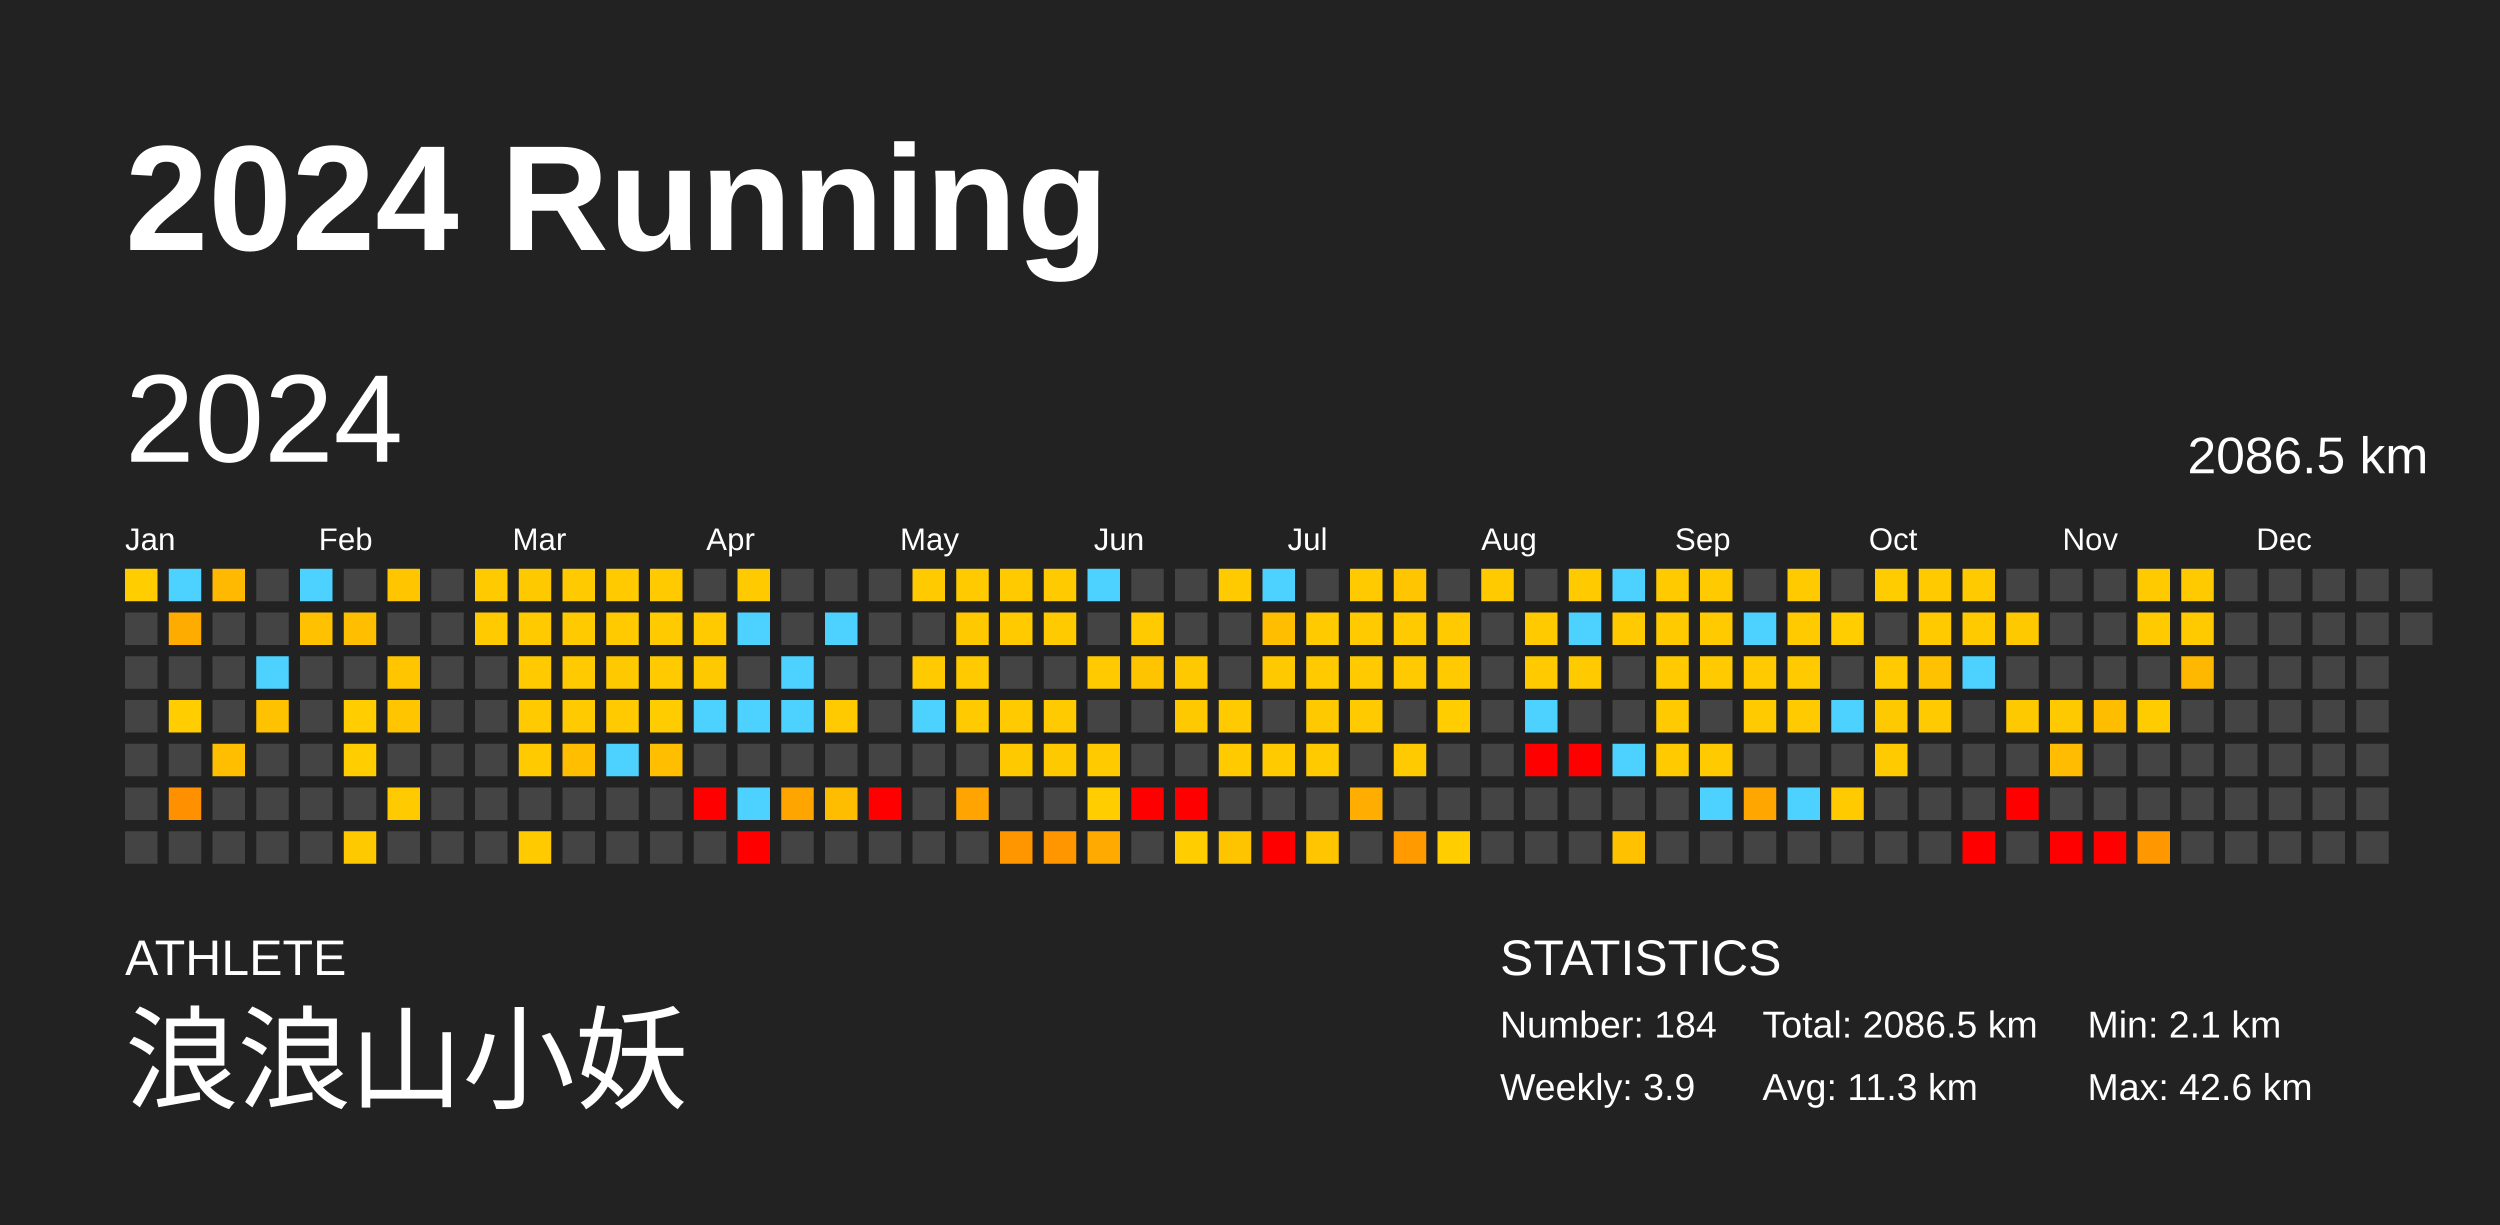
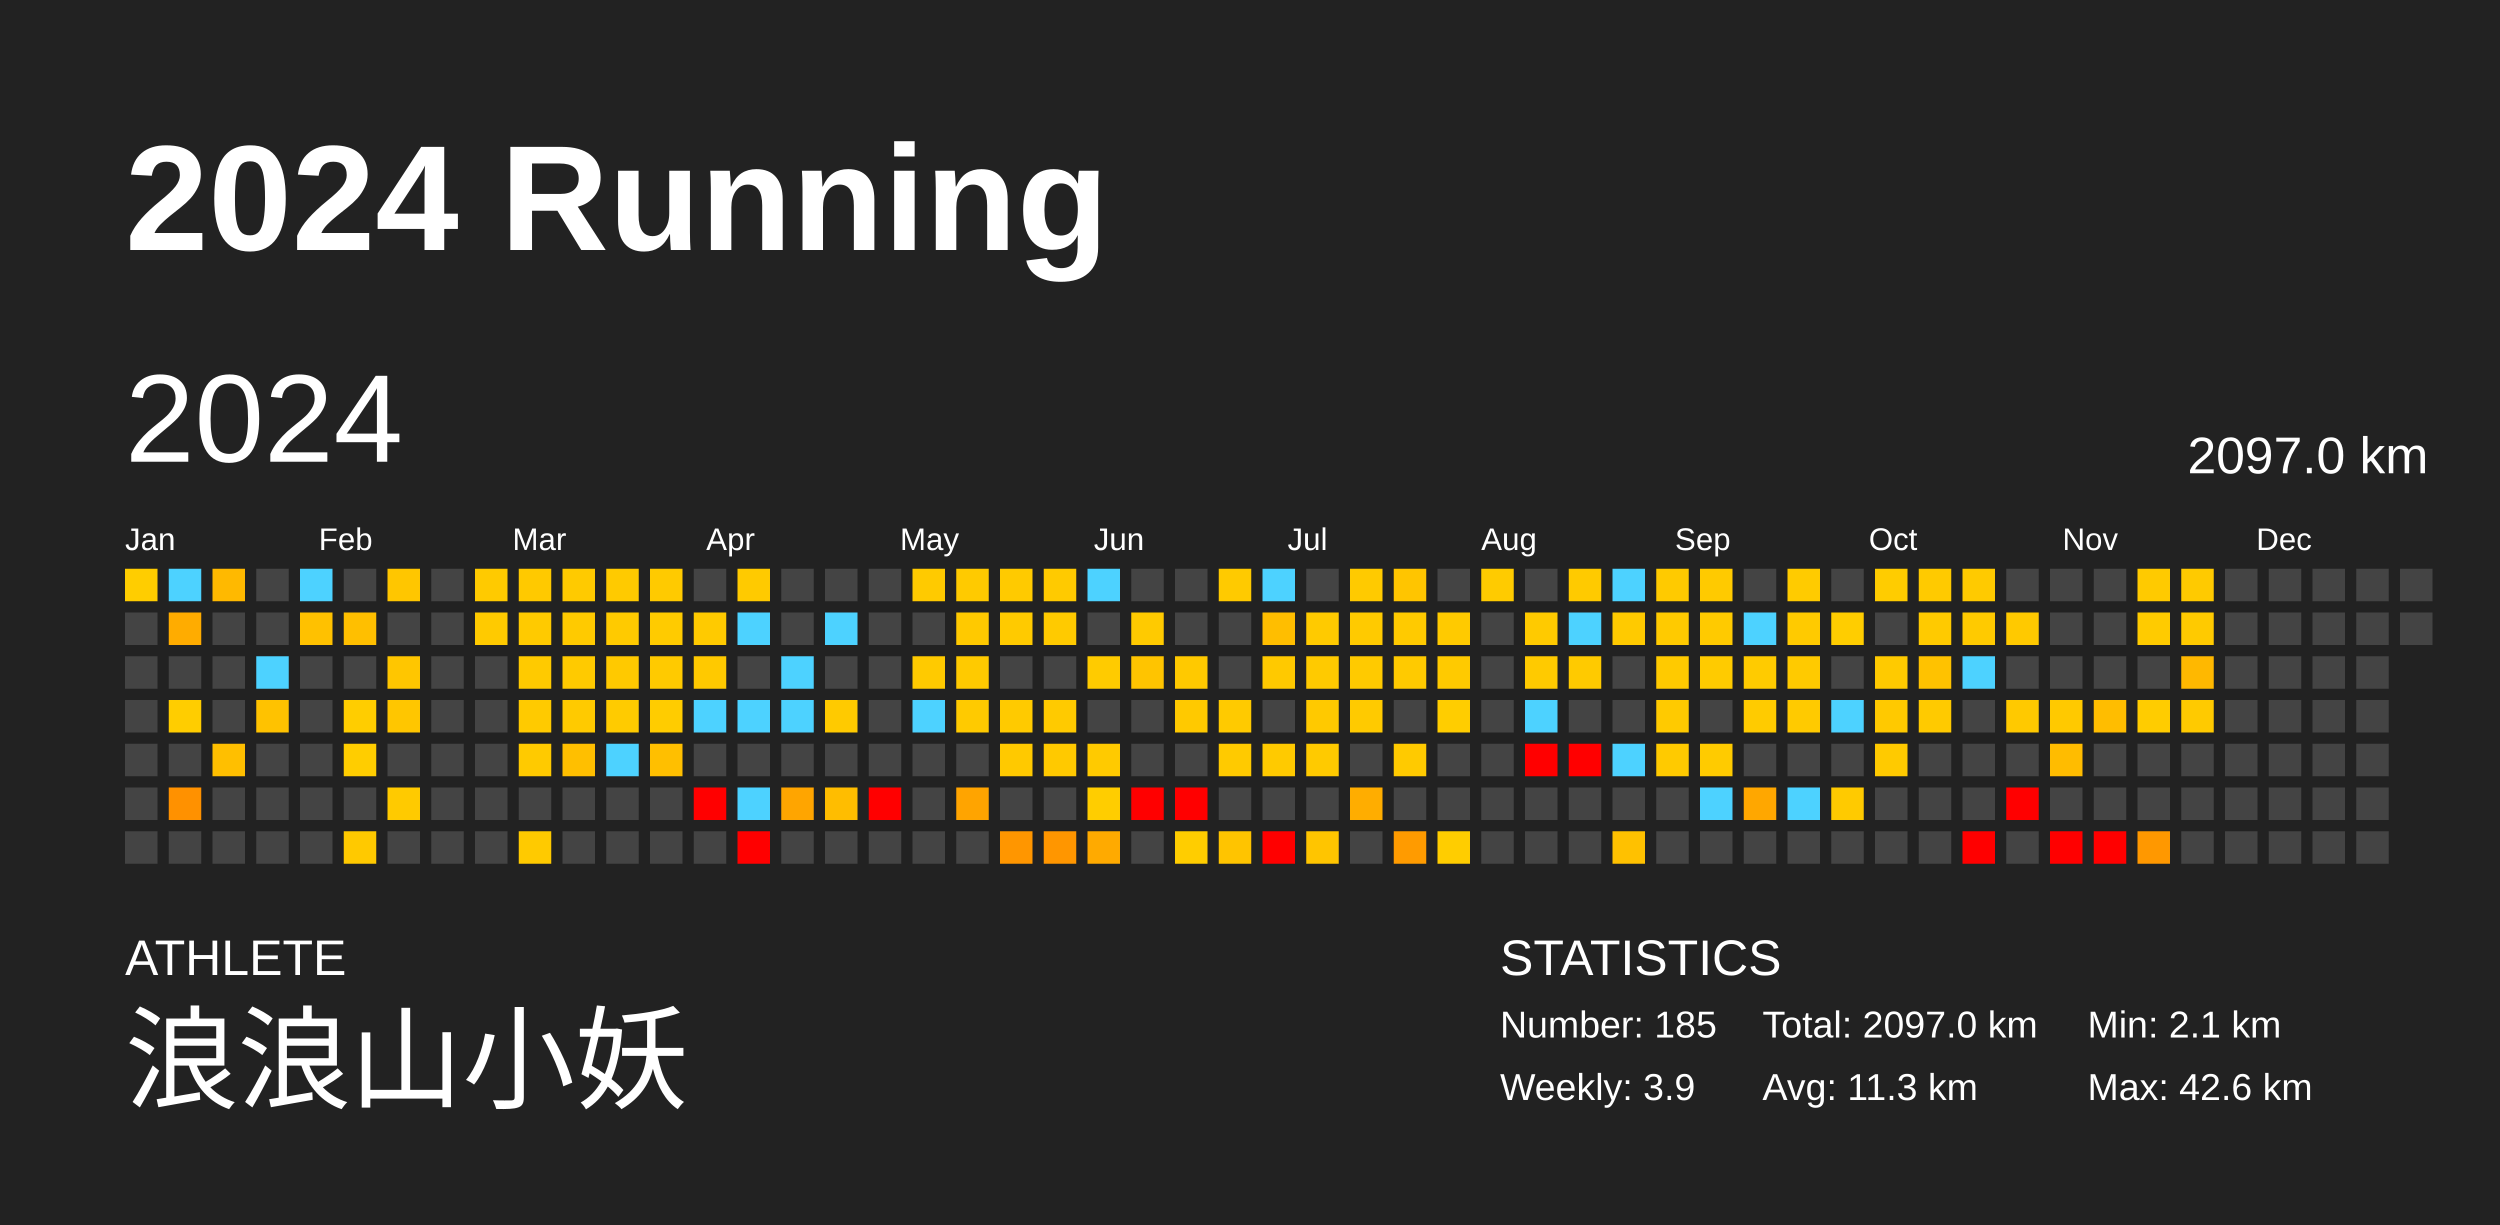
<svg xmlns="http://www.w3.org/2000/svg" baseProfile="full" height="98mm" version="1.1" viewBox="0,0,200,98" width="200mm">
  <defs />
  <rect fill="#222222" height="98" width="200" x="0" y="0" />
  <text fill="#FFFFFF" style="font-size:12px; font-family:Arial; font-weight:bold;" x="10" y="20">2024 Running</text>
  <text fill="#FFFFFF" style="font-size:4px; font-family:Arial" x="10" y="78">ATHLETE</text>
  <text fill="#FFFFFF" style="font-size:9px; font-family:Arial" x="10" y="88">浪浪山小妖</text>
  <text fill="#FFFFFF" style="font-size:4px; font-family:Arial" x="120" y="78">STATISTICS</text>
-   <text fill="#FFFFFF" style="font-size:3px; font-family:Arial" x="120" y="83">Number: 184</text>
+   <text fill="#FFFFFF" style="font-size:3px; font-family:Arial" x="120" y="83">Number: 185</text>
  <text fill="#FFFFFF" style="font-size:3px; font-family:Arial" x="120" y="88">Weekly: 3.9</text>
-   <text fill="#FFFFFF" style="font-size:3px; font-family:Arial" x="141" y="83">Total: 2086.5 km</text>
+   <text fill="#FFFFFF" style="font-size:3px; font-family:Arial" x="141" y="83">Total: 2097.0 km</text>
  <text fill="#FFFFFF" style="font-size:3px; font-family:Arial" x="141" y="88">Avg: 11.3 km</text>
  <text fill="#FFFFFF" style="font-size:3px; font-family:Arial" x="167" y="83">Min: 2.1 km</text>
  <text fill="#FFFFFF" style="font-size:3px; font-family:Arial" x="167" y="88">Max: 42.6 km</text>
  <text dominant-baseline="hanging" fill="#FFFFFF" style="font-size:10.0px; font-family:Arial;" x="10" y="30">2024</text>
-   <text dominant-baseline="hanging" fill="#FFFFFF" style="font-size:4.125px; font-family:Arial;" x="175" y="35">2086.5 km</text>
+   <text dominant-baseline="hanging" fill="#FFFFFF" style="font-size:4.125px; font-family:Arial;" x="175" y="35">2097.0 km</text>
  <text fill="#FFFFFF" style="font-size:2.5px; font-family:Arial" x="10.0" y="44">Jan</text>
  <text fill="#FFFFFF" style="font-size:2.5px; font-family:Arial" x="25.5" y="44">Feb</text>
  <text fill="#FFFFFF" style="font-size:2.5px; font-family:Arial" x="41.0" y="44">Mar</text>
  <text fill="#FFFFFF" style="font-size:2.5px; font-family:Arial" x="56.5" y="44">Apr</text>
  <text fill="#FFFFFF" style="font-size:2.5px; font-family:Arial" x="72.0" y="44">May</text>
  <text fill="#FFFFFF" style="font-size:2.5px; font-family:Arial" x="87.5" y="44">Jun</text>
  <text fill="#FFFFFF" style="font-size:2.5px; font-family:Arial" x="103.0" y="44">Jul</text>
  <text fill="#FFFFFF" style="font-size:2.5px; font-family:Arial" x="118.5" y="44">Aug</text>
  <text fill="#FFFFFF" style="font-size:2.5px; font-family:Arial" x="134.0" y="44">Sep</text>
  <text fill="#FFFFFF" style="font-size:2.5px; font-family:Arial" x="149.5" y="44">Oct</text>
  <text fill="#FFFFFF" style="font-size:2.5px; font-family:Arial" x="165.0" y="44">Nov</text>
  <text fill="#FFFFFF" style="font-size:2.5px; font-family:Arial" x="180.5" y="44">Dec</text>
  <rect fill="#ffcd00" height="2.6" width="2.6" x="10.0" y="45.5" />
  <rect fill="#444444" height="2.6" width="2.6" x="10.0" y="49.0" />
  <rect fill="#444444" height="2.6" width="2.6" x="10.0" y="52.5" />
  <rect fill="#444444" height="2.6" width="2.6" x="10.0" y="56.0" />
  <rect fill="#444444" height="2.6" width="2.6" x="10.0" y="59.5" />
  <rect fill="#444444" height="2.6" width="2.6" x="10.0" y="63.0" />
  <rect fill="#444444" height="2.6" width="2.6" x="10.0" y="66.5" />
  <rect fill="#4dd2ff" height="2.6" width="2.6" x="13.5" y="45.5" />
  <rect fill="#ffac00" height="2.6" width="2.6" x="13.5" y="49.0" />
  <rect fill="#444444" height="2.6" width="2.6" x="13.5" y="52.5" />
  <rect fill="#ffcd00" height="2.6" width="2.6" x="13.5" y="56.0" />
  <rect fill="#444444" height="2.6" width="2.6" x="13.5" y="59.5" />
  <rect fill="#ff9100" height="2.6" width="2.6" x="13.5" y="63.0" />
  <rect fill="#444444" height="2.6" width="2.6" x="13.5" y="66.5" />
  <rect fill="#ffb900" height="2.6" width="2.6" x="17.0" y="45.5" />
  <rect fill="#444444" height="2.6" width="2.6" x="17.0" y="49.0" />
  <rect fill="#444444" height="2.6" width="2.6" x="17.0" y="52.5" />
  <rect fill="#444444" height="2.6" width="2.6" x="17.0" y="56.0" />
  <rect fill="#ffbf00" height="2.6" width="2.6" x="17.0" y="59.5" />
  <rect fill="#444444" height="2.6" width="2.6" x="17.0" y="63.0" />
  <rect fill="#444444" height="2.6" width="2.6" x="17.0" y="66.5" />
  <rect fill="#444444" height="2.6" width="2.6" x="20.5" y="45.5" />
  <rect fill="#444444" height="2.6" width="2.6" x="20.5" y="49.0" />
  <rect fill="#4dd2ff" height="2.6" width="2.6" x="20.5" y="52.5" />
  <rect fill="#ffc200" height="2.6" width="2.6" x="20.5" y="56.0" />
  <rect fill="#444444" height="2.6" width="2.6" x="20.5" y="59.5" />
  <rect fill="#444444" height="2.6" width="2.6" x="20.5" y="63.0" />
  <rect fill="#444444" height="2.6" width="2.6" x="20.5" y="66.5" />
  <rect fill="#4dd2ff" height="2.6" width="2.6" x="24.0" y="45.5" />
  <rect fill="#ffc100" height="2.6" width="2.6" x="24.0" y="49.0" />
  <rect fill="#444444" height="2.6" width="2.6" x="24.0" y="52.5" />
  <rect fill="#444444" height="2.6" width="2.6" x="24.0" y="56.0" />
  <rect fill="#444444" height="2.6" width="2.6" x="24.0" y="59.5" />
  <rect fill="#444444" height="2.6" width="2.6" x="24.0" y="63.0" />
  <rect fill="#444444" height="2.6" width="2.6" x="24.0" y="66.5" />
  <rect fill="#444444" height="2.6" width="2.6" x="27.5" y="45.5" />
  <rect fill="#ffbf00" height="2.6" width="2.6" x="27.5" y="49.0" />
  <rect fill="#444444" height="2.6" width="2.6" x="27.5" y="52.5" />
  <rect fill="#ffcd00" height="2.6" width="2.6" x="27.5" y="56.0" />
  <rect fill="#ffcd00" height="2.6" width="2.6" x="27.5" y="59.5" />
  <rect fill="#444444" height="2.6" width="2.6" x="27.5" y="63.0" />
  <rect fill="#ffc900" height="2.6" width="2.6" x="27.5" y="66.5" />
  <rect fill="#ffc600" height="2.6" width="2.6" x="31.0" y="45.5" />
  <rect fill="#444444" height="2.6" width="2.6" x="31.0" y="49.0" />
  <rect fill="#ffc600" height="2.6" width="2.6" x="31.0" y="52.5" />
  <rect fill="#ffc600" height="2.6" width="2.6" x="31.0" y="56.0" />
  <rect fill="#444444" height="2.6" width="2.6" x="31.0" y="59.5" />
  <rect fill="#ffca00" height="2.6" width="2.6" x="31.0" y="63.0" />
  <rect fill="#444444" height="2.6" width="2.6" x="31.0" y="66.5" />
  <rect fill="#444444" height="2.6" width="2.6" x="34.5" y="45.5" />
  <rect fill="#444444" height="2.6" width="2.6" x="34.5" y="49.0" />
  <rect fill="#444444" height="2.6" width="2.6" x="34.5" y="52.5" />
  <rect fill="#444444" height="2.6" width="2.6" x="34.5" y="56.0" />
  <rect fill="#444444" height="2.6" width="2.6" x="34.5" y="59.5" />
  <rect fill="#444444" height="2.6" width="2.6" x="34.5" y="63.0" />
  <rect fill="#444444" height="2.6" width="2.6" x="34.5" y="66.5" />
  <rect fill="#ffca00" height="2.6" width="2.6" x="38.0" y="45.5" />
  <rect fill="#ffca00" height="2.6" width="2.6" x="38.0" y="49.0" />
  <rect fill="#444444" height="2.6" width="2.6" x="38.0" y="52.5" />
  <rect fill="#444444" height="2.6" width="2.6" x="38.0" y="56.0" />
  <rect fill="#444444" height="2.6" width="2.6" x="38.0" y="59.5" />
  <rect fill="#444444" height="2.6" width="2.6" x="38.0" y="63.0" />
  <rect fill="#444444" height="2.6" width="2.6" x="38.0" y="66.5" />
  <rect fill="#ffc900" height="2.6" width="2.6" x="41.5" y="45.5" />
  <rect fill="#ffca00" height="2.6" width="2.6" x="41.5" y="49.0" />
  <rect fill="#ffca00" height="2.6" width="2.6" x="41.5" y="52.5" />
  <rect fill="#ffca00" height="2.6" width="2.6" x="41.5" y="56.0" />
  <rect fill="#ffca00" height="2.6" width="2.6" x="41.5" y="59.5" />
  <rect fill="#444444" height="2.6" width="2.6" x="41.5" y="63.0" />
  <rect fill="#ffca00" height="2.6" width="2.6" x="41.5" y="66.5" />
  <rect fill="#ffca00" height="2.6" width="2.6" x="45.0" y="45.5" />
  <rect fill="#ffca00" height="2.6" width="2.6" x="45.0" y="49.0" />
  <rect fill="#ffca00" height="2.6" width="2.6" x="45.0" y="52.5" />
  <rect fill="#ffca00" height="2.6" width="2.6" x="45.0" y="56.0" />
  <rect fill="#ffbf00" height="2.6" width="2.6" x="45.0" y="59.5" />
  <rect fill="#444444" height="2.6" width="2.6" x="45.0" y="63.0" />
  <rect fill="#444444" height="2.6" width="2.6" x="45.0" y="66.5" />
  <rect fill="#ffca00" height="2.6" width="2.6" x="48.5" y="45.5" />
  <rect fill="#ffca00" height="2.6" width="2.6" x="48.5" y="49.0" />
  <rect fill="#ffc900" height="2.6" width="2.6" x="48.5" y="52.5" />
  <rect fill="#ffcb00" height="2.6" width="2.6" x="48.5" y="56.0" />
  <rect fill="#4dd2ff" height="2.6" width="2.6" x="48.5" y="59.5" />
  <rect fill="#444444" height="2.6" width="2.6" x="48.5" y="63.0" />
  <rect fill="#444444" height="2.6" width="2.6" x="48.5" y="66.5" />
  <rect fill="#ffca00" height="2.6" width="2.6" x="52.0" y="45.5" />
  <rect fill="#ffcb00" height="2.6" width="2.6" x="52.0" y="49.0" />
  <rect fill="#ffca00" height="2.6" width="2.6" x="52.0" y="52.5" />
  <rect fill="#ffcc00" height="2.6" width="2.6" x="52.0" y="56.0" />
  <rect fill="#ffbf00" height="2.6" width="2.6" x="52.0" y="59.5" />
  <rect fill="#444444" height="2.6" width="2.6" x="52.0" y="63.0" />
  <rect fill="#444444" height="2.6" width="2.6" x="52.0" y="66.5" />
  <rect fill="#444444" height="2.6" width="2.6" x="55.5" y="45.5" />
  <rect fill="#ffca00" height="2.6" width="2.6" x="55.5" y="49.0" />
  <rect fill="#ffc900" height="2.6" width="2.6" x="55.5" y="52.5" />
  <rect fill="#4dd2ff" height="2.6" width="2.6" x="55.5" y="56.0" />
  <rect fill="#444444" height="2.6" width="2.6" x="55.5" y="59.5" />
  <rect fill="red" height="2.6" width="2.6" x="55.5" y="63.0" />
  <rect fill="#444444" height="2.6" width="2.6" x="55.5" y="66.5" />
  <rect fill="#ffca00" height="2.6" width="2.6" x="59.0" y="45.5" />
  <rect fill="#4dd2ff" height="2.6" width="2.6" x="59.0" y="49.0" />
  <rect fill="#444444" height="2.6" width="2.6" x="59.0" y="52.5" />
  <rect fill="#4dd2ff" height="2.6" width="2.6" x="59.0" y="56.0" />
  <rect fill="#444444" height="2.6" width="2.6" x="59.0" y="59.5" />
  <rect fill="#4dd2ff" height="2.6" width="2.6" x="59.0" y="63.0" />
  <rect fill="red" height="2.6" width="2.6" x="59.0" y="66.5" />
  <rect fill="#444444" height="2.6" width="2.6" x="62.5" y="45.5" />
  <rect fill="#444444" height="2.6" width="2.6" x="62.5" y="49.0" />
  <rect fill="#4dd2ff" height="2.6" width="2.6" x="62.5" y="52.5" />
  <rect fill="#4dd2ff" height="2.6" width="2.6" x="62.5" y="56.0" />
  <rect fill="#444444" height="2.6" width="2.6" x="62.5" y="59.5" />
  <rect fill="#ffa500" height="2.6" width="2.6" x="62.5" y="63.0" />
  <rect fill="#444444" height="2.6" width="2.6" x="62.5" y="66.5" />
  <rect fill="#444444" height="2.6" width="2.6" x="66.0" y="45.5" />
  <rect fill="#4dd2ff" height="2.6" width="2.6" x="66.0" y="49.0" />
  <rect fill="#444444" height="2.6" width="2.6" x="66.0" y="52.5" />
  <rect fill="#ffca00" height="2.6" width="2.6" x="66.0" y="56.0" />
  <rect fill="#444444" height="2.6" width="2.6" x="66.0" y="59.5" />
  <rect fill="#ffbd00" height="2.6" width="2.6" x="66.0" y="63.0" />
  <rect fill="#444444" height="2.6" width="2.6" x="66.0" y="66.5" />
  <rect fill="#444444" height="2.6" width="2.6" x="69.5" y="45.5" />
  <rect fill="#444444" height="2.6" width="2.6" x="69.5" y="49.0" />
  <rect fill="#444444" height="2.6" width="2.6" x="69.5" y="52.5" />
  <rect fill="#444444" height="2.6" width="2.6" x="69.5" y="56.0" />
  <rect fill="#444444" height="2.6" width="2.6" x="69.5" y="59.5" />
  <rect fill="red" height="2.6" width="2.6" x="69.5" y="63.0" />
  <rect fill="#444444" height="2.6" width="2.6" x="69.5" y="66.5" />
  <rect fill="#ffca00" height="2.6" width="2.6" x="73.0" y="45.5" />
  <rect fill="#444444" height="2.6" width="2.6" x="73.0" y="49.0" />
  <rect fill="#ffca00" height="2.6" width="2.6" x="73.0" y="52.5" />
  <rect fill="#4dd2ff" height="2.6" width="2.6" x="73.0" y="56.0" />
  <rect fill="#444444" height="2.6" width="2.6" x="73.0" y="59.5" />
  <rect fill="#444444" height="2.6" width="2.6" x="73.0" y="63.0" />
  <rect fill="#444444" height="2.6" width="2.6" x="73.0" y="66.5" />
  <rect fill="#ffca00" height="2.6" width="2.6" x="76.5" y="45.5" />
  <rect fill="#ffc900" height="2.6" width="2.6" x="76.5" y="49.0" />
  <rect fill="#ffca00" height="2.6" width="2.6" x="76.5" y="52.5" />
  <rect fill="#ffca00" height="2.6" width="2.6" x="76.5" y="56.0" />
  <rect fill="#444444" height="2.6" width="2.6" x="76.5" y="59.5" />
  <rect fill="#ffa400" height="2.6" width="2.6" x="76.5" y="63.0" />
  <rect fill="#444444" height="2.6" width="2.6" x="76.5" y="66.5" />
  <rect fill="#ffca00" height="2.6" width="2.6" x="80.0" y="45.5" />
  <rect fill="#ffca00" height="2.6" width="2.6" x="80.0" y="49.0" />
  <rect fill="#444444" height="2.6" width="2.6" x="80.0" y="52.5" />
  <rect fill="#ffca00" height="2.6" width="2.6" x="80.0" y="56.0" />
  <rect fill="#ffc900" height="2.6" width="2.6" x="80.0" y="59.5" />
  <rect fill="#444444" height="2.6" width="2.6" x="80.0" y="63.0" />
  <rect fill="#ff9600" height="2.6" width="2.6" x="80.0" y="66.5" />
  <rect fill="#ffca00" height="2.6" width="2.6" x="83.5" y="45.5" />
  <rect fill="#ffca00" height="2.6" width="2.6" x="83.5" y="49.0" />
  <rect fill="#444444" height="2.6" width="2.6" x="83.5" y="52.5" />
  <rect fill="#ffca00" height="2.6" width="2.6" x="83.5" y="56.0" />
  <rect fill="#ffc900" height="2.6" width="2.6" x="83.5" y="59.5" />
  <rect fill="#444444" height="2.6" width="2.6" x="83.5" y="63.0" />
  <rect fill="#ff9600" height="2.6" width="2.6" x="83.5" y="66.5" />
  <rect fill="#4dd2ff" height="2.6" width="2.6" x="87.0" y="45.5" />
  <rect fill="#444444" height="2.6" width="2.6" x="87.0" y="49.0" />
  <rect fill="#ffcb00" height="2.6" width="2.6" x="87.0" y="52.5" />
  <rect fill="#444444" height="2.6" width="2.6" x="87.0" y="56.0" />
  <rect fill="#ffca00" height="2.6" width="2.6" x="87.0" y="59.5" />
  <rect fill="#ffcd00" height="2.6" width="2.6" x="87.0" y="63.0" />
  <rect fill="#ffaa00" height="2.6" width="2.6" x="87.0" y="66.5" />
  <rect fill="#444444" height="2.6" width="2.6" x="90.5" y="45.5" />
  <rect fill="#ffca00" height="2.6" width="2.6" x="90.5" y="49.0" />
  <rect fill="#ffc400" height="2.6" width="2.6" x="90.5" y="52.5" />
  <rect fill="#444444" height="2.6" width="2.6" x="90.5" y="56.0" />
  <rect fill="#444444" height="2.6" width="2.6" x="90.5" y="59.5" />
  <rect fill="red" height="2.6" width="2.6" x="90.5" y="63.0" />
  <rect fill="#444444" height="2.6" width="2.6" x="90.5" y="66.5" />
  <rect fill="#444444" height="2.6" width="2.6" x="94.0" y="45.5" />
  <rect fill="#444444" height="2.6" width="2.6" x="94.0" y="49.0" />
  <rect fill="#ffc900" height="2.6" width="2.6" x="94.0" y="52.5" />
  <rect fill="#ffc900" height="2.6" width="2.6" x="94.0" y="56.0" />
  <rect fill="#444444" height="2.6" width="2.6" x="94.0" y="59.5" />
  <rect fill="red" height="2.6" width="2.6" x="94.0" y="63.0" />
  <rect fill="#ffcd00" height="2.6" width="2.6" x="94.0" y="66.5" />
  <rect fill="#ffca00" height="2.6" width="2.6" x="97.5" y="45.5" />
  <rect fill="#444444" height="2.6" width="2.6" x="97.5" y="49.0" />
  <rect fill="#444444" height="2.6" width="2.6" x="97.5" y="52.5" />
  <rect fill="#ffca00" height="2.6" width="2.6" x="97.5" y="56.0" />
  <rect fill="#ffca00" height="2.6" width="2.6" x="97.5" y="59.5" />
  <rect fill="#444444" height="2.6" width="2.6" x="97.5" y="63.0" />
  <rect fill="#ffc400" height="2.6" width="2.6" x="97.5" y="66.5" />
  <rect fill="#4dd2ff" height="2.6" width="2.6" x="101.0" y="45.5" />
  <rect fill="#ffbe00" height="2.6" width="2.6" x="101.0" y="49.0" />
  <rect fill="#ffc900" height="2.6" width="2.6" x="101.0" y="52.5" />
  <rect fill="#444444" height="2.6" width="2.6" x="101.0" y="56.0" />
  <rect fill="#ffca00" height="2.6" width="2.6" x="101.0" y="59.5" />
  <rect fill="#444444" height="2.6" width="2.6" x="101.0" y="63.0" />
  <rect fill="red" height="2.6" width="2.6" x="101.0" y="66.5" />
  <rect fill="#444444" height="2.6" width="2.6" x="104.5" y="45.5" />
  <rect fill="#ffca00" height="2.6" width="2.6" x="104.5" y="49.0" />
  <rect fill="#ffca00" height="2.6" width="2.6" x="104.5" y="52.5" />
  <rect fill="#ffc900" height="2.6" width="2.6" x="104.5" y="56.0" />
  <rect fill="#ffca00" height="2.6" width="2.6" x="104.5" y="59.5" />
  <rect fill="#444444" height="2.6" width="2.6" x="104.5" y="63.0" />
  <rect fill="#ffc500" height="2.6" width="2.6" x="104.5" y="66.5" />
  <rect fill="#ffca00" height="2.6" width="2.6" x="108.0" y="45.5" />
  <rect fill="#ffca00" height="2.6" width="2.6" x="108.0" y="49.0" />
  <rect fill="#ffca00" height="2.6" width="2.6" x="108.0" y="52.5" />
  <rect fill="#ffca00" height="2.6" width="2.6" x="108.0" y="56.0" />
  <rect fill="#444444" height="2.6" width="2.6" x="108.0" y="59.5" />
  <rect fill="#ffad00" height="2.6" width="2.6" x="108.0" y="63.0" />
  <rect fill="#444444" height="2.6" width="2.6" x="108.0" y="66.5" />
  <rect fill="#ffc500" height="2.6" width="2.6" x="111.5" y="45.5" />
  <rect fill="#ffca00" height="2.6" width="2.6" x="111.5" y="49.0" />
  <rect fill="#ffca00" height="2.6" width="2.6" x="111.5" y="52.5" />
  <rect fill="#444444" height="2.6" width="2.6" x="111.5" y="56.0" />
  <rect fill="#ffca00" height="2.6" width="2.6" x="111.5" y="59.5" />
  <rect fill="#444444" height="2.6" width="2.6" x="111.5" y="63.0" />
  <rect fill="#ff9b00" height="2.6" width="2.6" x="111.5" y="66.5" />
  <rect fill="#444444" height="2.6" width="2.6" x="115.0" y="45.5" />
  <rect fill="#ffca00" height="2.6" width="2.6" x="115.0" y="49.0" />
  <rect fill="#ffca00" height="2.6" width="2.6" x="115.0" y="52.5" />
  <rect fill="#ffcd00" height="2.6" width="2.6" x="115.0" y="56.0" />
  <rect fill="#444444" height="2.6" width="2.6" x="115.0" y="59.5" />
  <rect fill="#444444" height="2.6" width="2.6" x="115.0" y="63.0" />
  <rect fill="#ffcd00" height="2.6" width="2.6" x="115.0" y="66.5" />
  <rect fill="#ffcb00" height="2.6" width="2.6" x="118.5" y="45.5" />
  <rect fill="#444444" height="2.6" width="2.6" x="118.5" y="49.0" />
  <rect fill="#444444" height="2.6" width="2.6" x="118.5" y="52.5" />
  <rect fill="#444444" height="2.6" width="2.6" x="118.5" y="56.0" />
  <rect fill="#444444" height="2.6" width="2.6" x="118.5" y="59.5" />
  <rect fill="#444444" height="2.6" width="2.6" x="118.5" y="63.0" />
  <rect fill="#444444" height="2.6" width="2.6" x="118.5" y="66.5" />
  <rect fill="#444444" height="2.6" width="2.6" x="122.0" y="45.5" />
  <rect fill="#ffca00" height="2.6" width="2.6" x="122.0" y="49.0" />
  <rect fill="#ffca00" height="2.6" width="2.6" x="122.0" y="52.5" />
  <rect fill="#4dd2ff" height="2.6" width="2.6" x="122.0" y="56.0" />
  <rect fill="red" height="2.6" width="2.6" x="122.0" y="59.5" />
  <rect fill="#444444" height="2.6" width="2.6" x="122.0" y="63.0" />
  <rect fill="#444444" height="2.6" width="2.6" x="122.0" y="66.5" />
  <rect fill="#ffca00" height="2.6" width="2.6" x="125.5" y="45.5" />
  <rect fill="#4dd2ff" height="2.6" width="2.6" x="125.5" y="49.0" />
  <rect fill="#ffca00" height="2.6" width="2.6" x="125.5" y="52.5" />
  <rect fill="#444444" height="2.6" width="2.6" x="125.5" y="56.0" />
  <rect fill="red" height="2.6" width="2.6" x="125.5" y="59.5" />
  <rect fill="#444444" height="2.6" width="2.6" x="125.5" y="63.0" />
  <rect fill="#444444" height="2.6" width="2.6" x="125.5" y="66.5" />
  <rect fill="#4dd2ff" height="2.6" width="2.6" x="129.0" y="45.5" />
  <rect fill="#ffca00" height="2.6" width="2.6" x="129.0" y="49.0" />
  <rect fill="#444444" height="2.6" width="2.6" x="129.0" y="52.5" />
  <rect fill="#444444" height="2.6" width="2.6" x="129.0" y="56.0" />
  <rect fill="#4dd2ff" height="2.6" width="2.6" x="129.0" y="59.5" />
  <rect fill="#444444" height="2.6" width="2.6" x="129.0" y="63.0" />
  <rect fill="#ffc100" height="2.6" width="2.6" x="129.0" y="66.5" />
  <rect fill="#ffca00" height="2.6" width="2.6" x="132.5" y="45.5" />
  <rect fill="#ffca00" height="2.6" width="2.6" x="132.5" y="49.0" />
  <rect fill="#ffca00" height="2.6" width="2.6" x="132.5" y="52.5" />
  <rect fill="#ffca00" height="2.6" width="2.6" x="132.5" y="56.0" />
  <rect fill="#ffca00" height="2.6" width="2.6" x="132.5" y="59.5" />
  <rect fill="#444444" height="2.6" width="2.6" x="132.5" y="63.0" />
  <rect fill="#444444" height="2.6" width="2.6" x="132.5" y="66.5" />
  <rect fill="#ffca00" height="2.6" width="2.6" x="136.0" y="45.5" />
  <rect fill="#ffca00" height="2.6" width="2.6" x="136.0" y="49.0" />
  <rect fill="#ffcb00" height="2.6" width="2.6" x="136.0" y="52.5" />
  <rect fill="#444444" height="2.6" width="2.6" x="136.0" y="56.0" />
  <rect fill="#ffcb00" height="2.6" width="2.6" x="136.0" y="59.5" />
  <rect fill="#4dd2ff" height="2.6" width="2.6" x="136.0" y="63.0" />
  <rect fill="#444444" height="2.6" width="2.6" x="136.0" y="66.5" />
  <rect fill="#444444" height="2.6" width="2.6" x="139.5" y="45.5" />
  <rect fill="#4dd2ff" height="2.6" width="2.6" x="139.5" y="49.0" />
  <rect fill="#ffcb00" height="2.6" width="2.6" x="139.5" y="52.5" />
  <rect fill="#ffcb00" height="2.6" width="2.6" x="139.5" y="56.0" />
  <rect fill="#444444" height="2.6" width="2.6" x="139.5" y="59.5" />
  <rect fill="#ffa700" height="2.6" width="2.6" x="139.5" y="63.0" />
  <rect fill="#444444" height="2.6" width="2.6" x="139.5" y="66.5" />
  <rect fill="#ffcb00" height="2.6" width="2.6" x="143.0" y="45.5" />
  <rect fill="#ffca00" height="2.6" width="2.6" x="143.0" y="49.0" />
  <rect fill="#ffca00" height="2.6" width="2.6" x="143.0" y="52.5" />
  <rect fill="#ffca00" height="2.6" width="2.6" x="143.0" y="56.0" />
  <rect fill="#444444" height="2.6" width="2.6" x="143.0" y="59.5" />
  <rect fill="#4dd2ff" height="2.6" width="2.6" x="143.0" y="63.0" />
  <rect fill="#444444" height="2.6" width="2.6" x="143.0" y="66.5" />
  <rect fill="#444444" height="2.6" width="2.6" x="146.5" y="45.5" />
  <rect fill="#ffcd00" height="2.6" width="2.6" x="146.5" y="49.0" />
  <rect fill="#444444" height="2.6" width="2.6" x="146.5" y="52.5" />
  <rect fill="#4dd2ff" height="2.6" width="2.6" x="146.5" y="56.0" />
  <rect fill="#444444" height="2.6" width="2.6" x="146.5" y="59.5" />
  <rect fill="#ffca00" height="2.6" width="2.6" x="146.5" y="63.0" />
  <rect fill="#444444" height="2.6" width="2.6" x="146.5" y="66.5" />
  <rect fill="#ffcc00" height="2.6" width="2.6" x="150.0" y="45.5" />
  <rect fill="#444444" height="2.6" width="2.6" x="150.0" y="49.0" />
  <rect fill="#ffca00" height="2.6" width="2.6" x="150.0" y="52.5" />
  <rect fill="#ffc900" height="2.6" width="2.6" x="150.0" y="56.0" />
  <rect fill="#ffca00" height="2.6" width="2.6" x="150.0" y="59.5" />
  <rect fill="#444444" height="2.6" width="2.6" x="150.0" y="63.0" />
  <rect fill="#444444" height="2.6" width="2.6" x="150.0" y="66.5" />
  <rect fill="#ffca00" height="2.6" width="2.6" x="153.5" y="45.5" />
  <rect fill="#ffca00" height="2.6" width="2.6" x="153.5" y="49.0" />
  <rect fill="#ffc200" height="2.6" width="2.6" x="153.5" y="52.5" />
  <rect fill="#ffca00" height="2.6" width="2.6" x="153.5" y="56.0" />
  <rect fill="#444444" height="2.6" width="2.6" x="153.5" y="59.5" />
  <rect fill="#444444" height="2.6" width="2.6" x="153.5" y="63.0" />
  <rect fill="#444444" height="2.6" width="2.6" x="153.5" y="66.5" />
  <rect fill="#ffca00" height="2.6" width="2.6" x="157.0" y="45.5" />
  <rect fill="#ffca00" height="2.6" width="2.6" x="157.0" y="49.0" />
  <rect fill="#4dd2ff" height="2.6" width="2.6" x="157.0" y="52.5" />
  <rect fill="#444444" height="2.6" width="2.6" x="157.0" y="56.0" />
  <rect fill="#444444" height="2.6" width="2.6" x="157.0" y="59.5" />
  <rect fill="#444444" height="2.6" width="2.6" x="157.0" y="63.0" />
  <rect fill="red" height="2.6" width="2.6" x="157.0" y="66.5" />
  <rect fill="#444444" height="2.6" width="2.6" x="160.5" y="45.5" />
  <rect fill="#ffc900" height="2.6" width="2.6" x="160.5" y="49.0" />
  <rect fill="#444444" height="2.6" width="2.6" x="160.5" y="52.5" />
  <rect fill="#ffc900" height="2.6" width="2.6" x="160.5" y="56.0" />
  <rect fill="#444444" height="2.6" width="2.6" x="160.5" y="59.5" />
  <rect fill="red" height="2.6" width="2.6" x="160.5" y="63.0" />
  <rect fill="#444444" height="2.6" width="2.6" x="160.5" y="66.5" />
  <rect fill="#444444" height="2.6" width="2.6" x="164.0" y="45.5" />
  <rect fill="#444444" height="2.6" width="2.6" x="164.0" y="49.0" />
  <rect fill="#444444" height="2.6" width="2.6" x="164.0" y="52.5" />
  <rect fill="#ffc900" height="2.6" width="2.6" x="164.0" y="56.0" />
  <rect fill="#ffbc00" height="2.6" width="2.6" x="164.0" y="59.5" />
  <rect fill="#444444" height="2.6" width="2.6" x="164.0" y="63.0" />
  <rect fill="red" height="2.6" width="2.6" x="164.0" y="66.5" />
  <rect fill="#444444" height="2.6" width="2.6" x="167.5" y="45.5" />
  <rect fill="#444444" height="2.6" width="2.6" x="167.5" y="49.0" />
  <rect fill="#444444" height="2.6" width="2.6" x="167.5" y="52.5" />
  <rect fill="#ffbd00" height="2.6" width="2.6" x="167.5" y="56.0" />
  <rect fill="#444444" height="2.6" width="2.6" x="167.5" y="59.5" />
  <rect fill="#444444" height="2.6" width="2.6" x="167.5" y="63.0" />
  <rect fill="red" height="2.6" width="2.6" x="167.5" y="66.5" />
  <rect fill="#ffca00" height="2.6" width="2.6" x="171.0" y="45.5" />
  <rect fill="#ffcb00" height="2.6" width="2.6" x="171.0" y="49.0" />
  <rect fill="#444444" height="2.6" width="2.6" x="171.0" y="52.5" />
  <rect fill="#ffcc00" height="2.6" width="2.6" x="171.0" y="56.0" />
  <rect fill="#444444" height="2.6" width="2.6" x="171.0" y="59.5" />
  <rect fill="#444444" height="2.6" width="2.6" x="171.0" y="63.0" />
  <rect fill="#ff9800" height="2.6" width="2.6" x="171.0" y="66.5" />
  <rect fill="#ffca00" height="2.6" width="2.6" x="174.5" y="45.5" />
  <rect fill="#ffca00" height="2.6" width="2.6" x="174.5" y="49.0" />
  <rect fill="#ffb800" height="2.6" width="2.6" x="174.5" y="52.5" />
-   <rect fill="#444444" height="2.6" width="2.6" x="174.5" y="56.0" />
+   <rect fill="#ffca00" height="2.6" width="2.6" x="174.5" y="56.0" />
  <rect fill="#444444" height="2.6" width="2.6" x="174.5" y="59.5" />
  <rect fill="#444444" height="2.6" width="2.6" x="174.5" y="63.0" />
  <rect fill="#444444" height="2.6" width="2.6" x="174.5" y="66.5" />
  <rect fill="#444444" height="2.6" width="2.6" x="178.0" y="45.5" />
  <rect fill="#444444" height="2.6" width="2.6" x="178.0" y="49.0" />
  <rect fill="#444444" height="2.6" width="2.6" x="178.0" y="52.5" />
  <rect fill="#444444" height="2.6" width="2.6" x="178.0" y="56.0" />
  <rect fill="#444444" height="2.6" width="2.6" x="178.0" y="59.5" />
  <rect fill="#444444" height="2.6" width="2.6" x="178.0" y="63.0" />
  <rect fill="#444444" height="2.6" width="2.6" x="178.0" y="66.5" />
  <rect fill="#444444" height="2.6" width="2.6" x="181.5" y="45.5" />
  <rect fill="#444444" height="2.6" width="2.6" x="181.5" y="49.0" />
  <rect fill="#444444" height="2.6" width="2.6" x="181.5" y="52.5" />
  <rect fill="#444444" height="2.6" width="2.6" x="181.5" y="56.0" />
  <rect fill="#444444" height="2.6" width="2.6" x="181.5" y="59.5" />
  <rect fill="#444444" height="2.6" width="2.6" x="181.5" y="63.0" />
  <rect fill="#444444" height="2.6" width="2.6" x="181.5" y="66.5" />
  <rect fill="#444444" height="2.6" width="2.6" x="185.0" y="45.5" />
  <rect fill="#444444" height="2.6" width="2.6" x="185.0" y="49.0" />
  <rect fill="#444444" height="2.6" width="2.6" x="185.0" y="52.5" />
  <rect fill="#444444" height="2.6" width="2.6" x="185.0" y="56.0" />
  <rect fill="#444444" height="2.6" width="2.6" x="185.0" y="59.5" />
  <rect fill="#444444" height="2.6" width="2.6" x="185.0" y="63.0" />
  <rect fill="#444444" height="2.6" width="2.6" x="185.0" y="66.5" />
  <rect fill="#444444" height="2.6" width="2.6" x="188.5" y="45.5" />
  <rect fill="#444444" height="2.6" width="2.6" x="188.5" y="49.0" />
  <rect fill="#444444" height="2.6" width="2.6" x="188.5" y="52.5" />
  <rect fill="#444444" height="2.6" width="2.6" x="188.5" y="56.0" />
  <rect fill="#444444" height="2.6" width="2.6" x="188.5" y="59.5" />
  <rect fill="#444444" height="2.6" width="2.6" x="188.5" y="63.0" />
  <rect fill="#444444" height="2.6" width="2.6" x="188.5" y="66.5" />
  <rect fill="#444444" height="2.6" width="2.6" x="192.0" y="45.5" />
  <rect fill="#444444" height="2.6" width="2.6" x="192.0" y="49.0" />
</svg>
